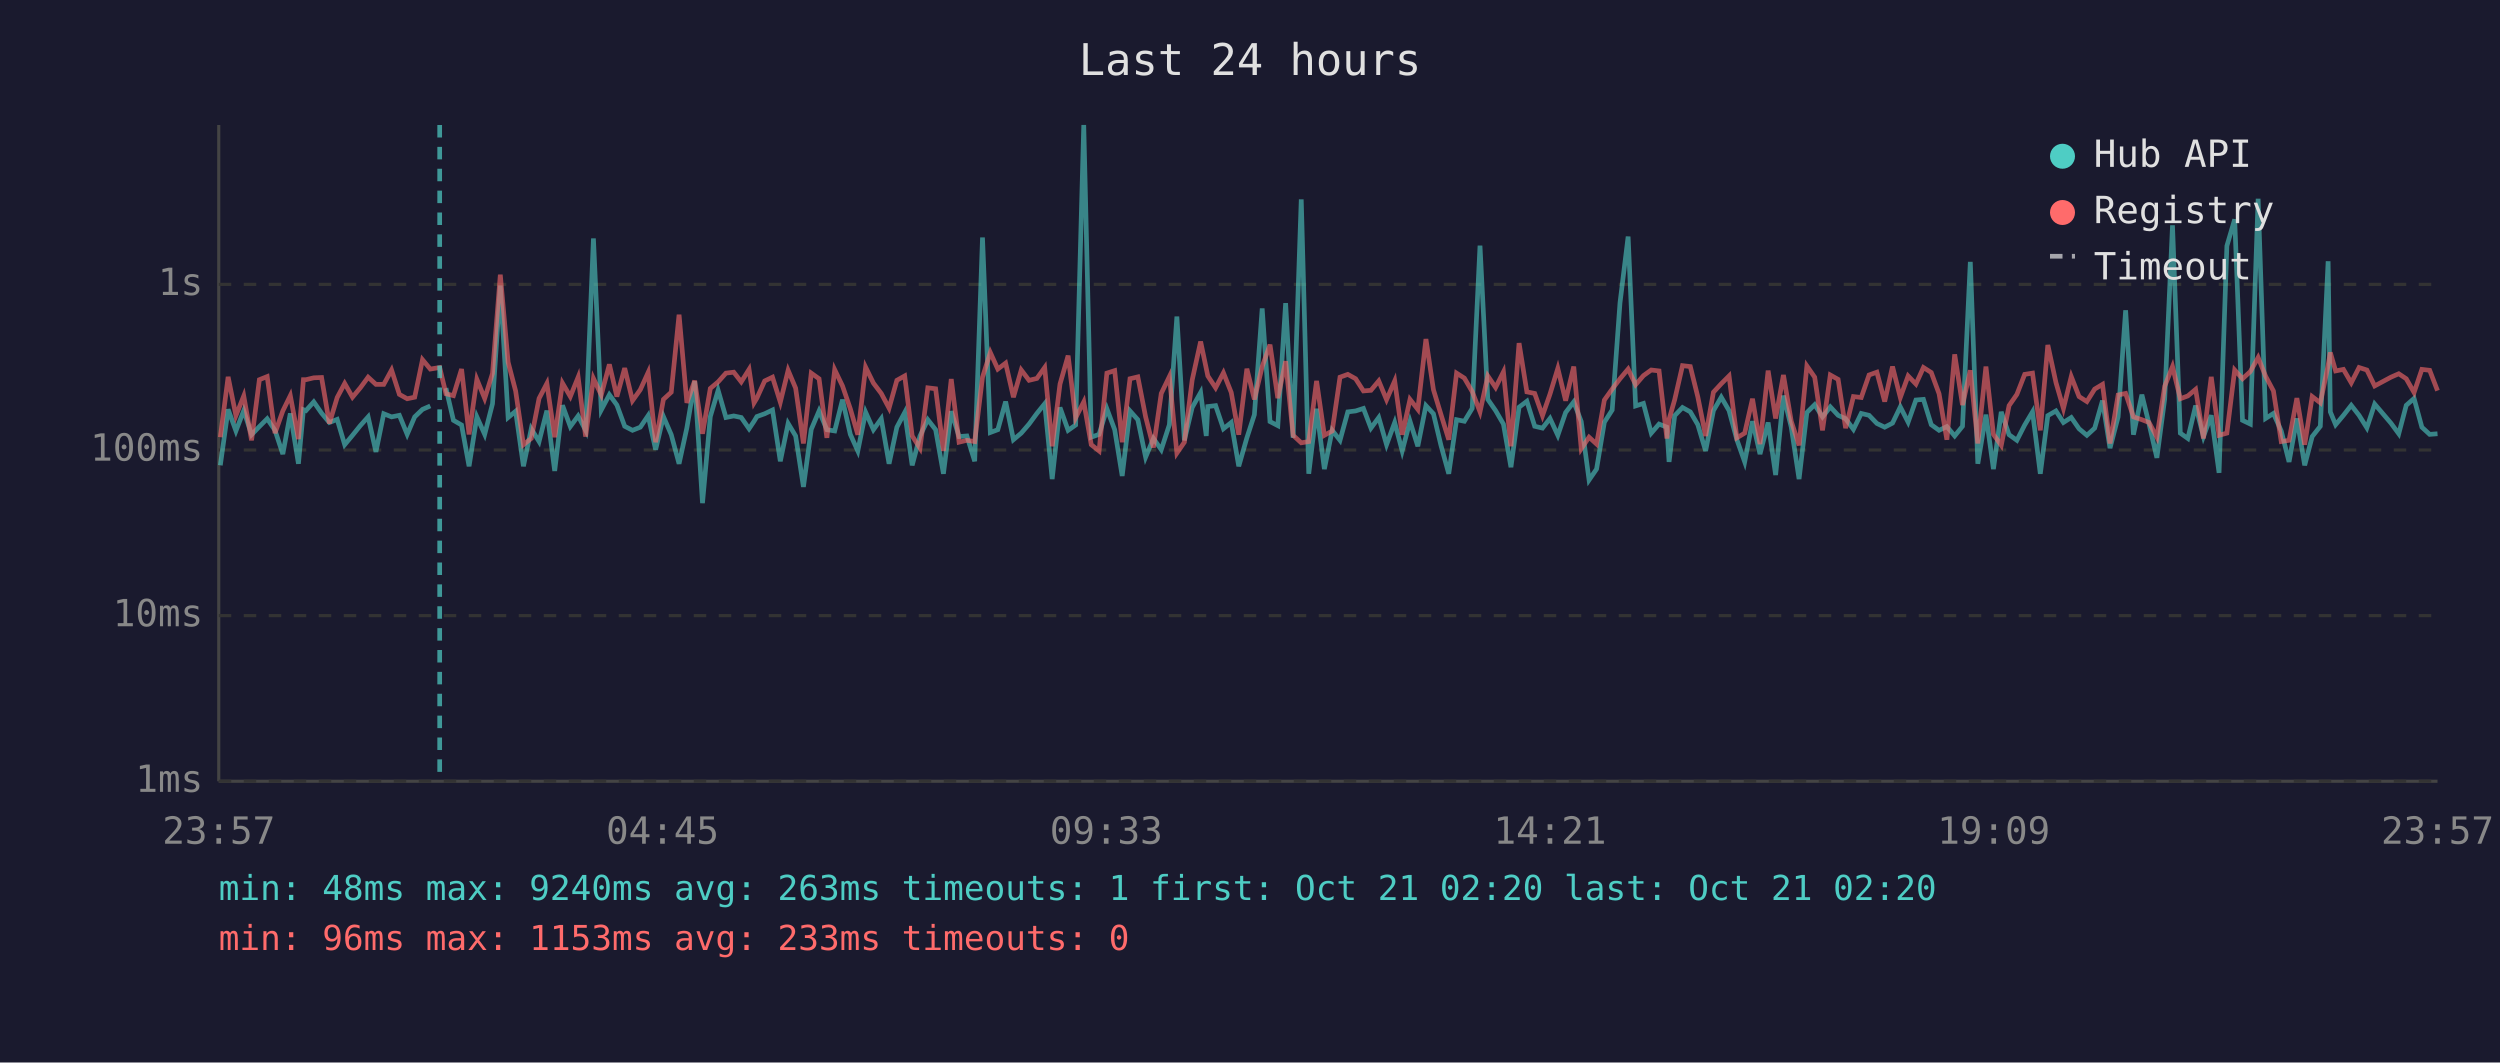
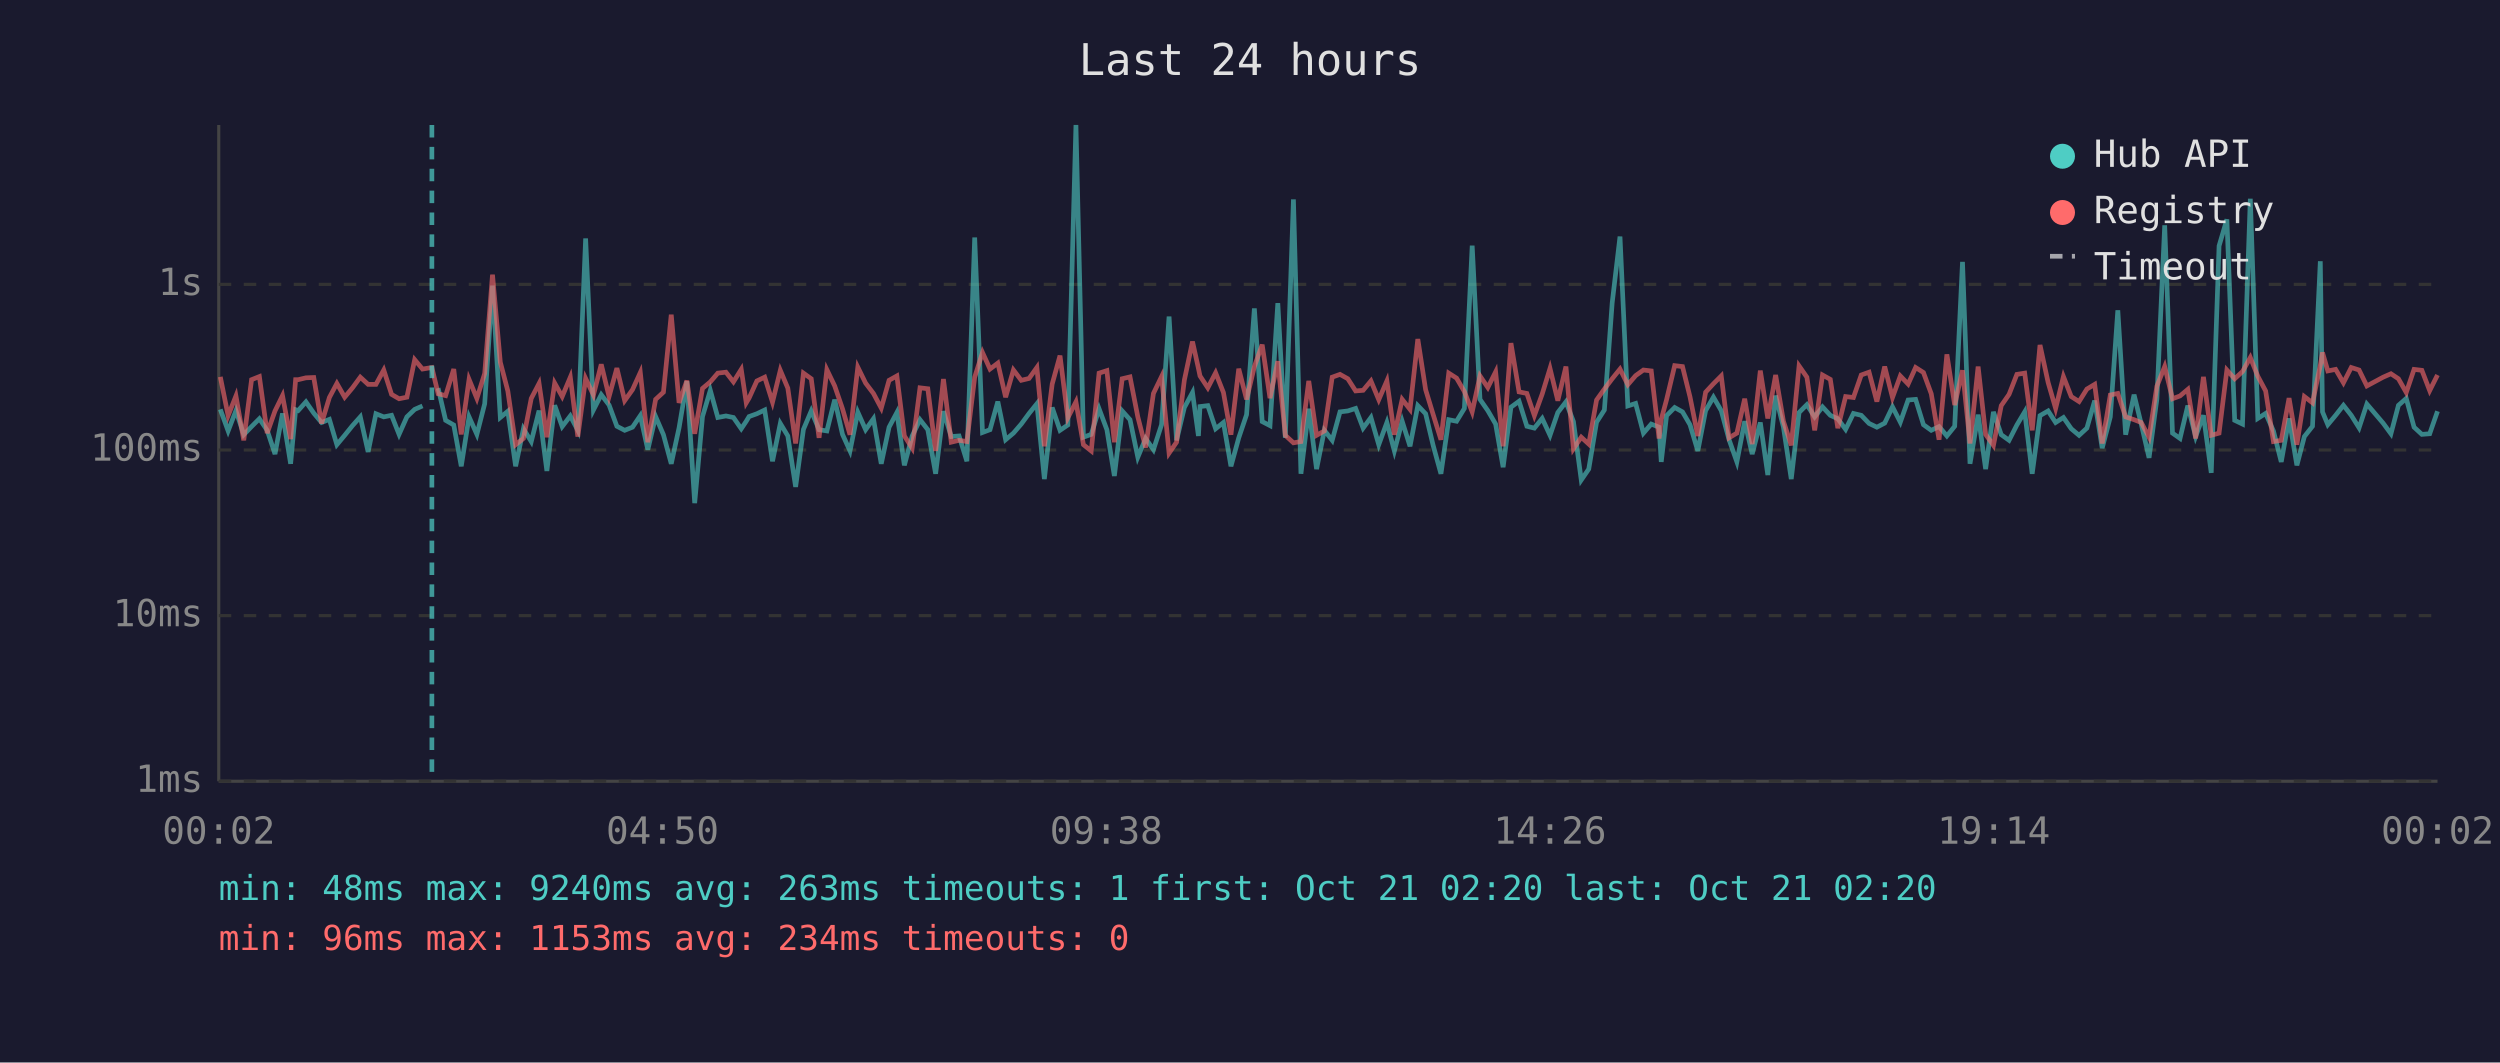
<svg xmlns="http://www.w3.org/2000/svg" viewBox="0 0 800 340" font-family="monospace" font-size="12">
  <rect width="800" height="340" fill="#1a1a2e" />
  <text x="400" y="24" fill="#e0e0e0" font-size="14" text-anchor="middle">Last 24 hours</text>
  <line x1="70" y1="40" x2="70" y2="250" stroke="#444" stroke-width="1" />
  <line x1="70" y1="250" x2="780" y2="250" stroke="#444" stroke-width="1" />
  <line x1="70" y1="250" x2="780" y2="250" stroke="#333" stroke-width="1" stroke-dasharray="4" />
  <text x="65" y="250" fill="#888" text-anchor="end" dominant-baseline="middle">1ms</text>
  <line x1="70" y1="197" x2="780" y2="197" stroke="#333" stroke-width="1" stroke-dasharray="4" />
  <text x="65" y="197" fill="#888" text-anchor="end" dominant-baseline="middle">10ms</text>
  <line x1="70" y1="144" x2="780" y2="144" stroke="#333" stroke-width="1" stroke-dasharray="4" />
  <text x="65" y="144" fill="#888" text-anchor="end" dominant-baseline="middle">100ms</text>
  <line x1="70" y1="91" x2="780" y2="91" stroke="#333" stroke-width="1" stroke-dasharray="4" />
  <text x="65" y="91" fill="#888" text-anchor="end" dominant-baseline="middle">1s</text>
-   <text x="70" y="270" fill="#888" text-anchor="middle">23:57</text>
-   <text x="212" y="270" fill="#888" text-anchor="middle">04:45</text>
-   <text x="354" y="270" fill="#888" text-anchor="middle">09:33</text>
-   <text x="496" y="270" fill="#888" text-anchor="middle">14:21</text>
-   <text x="638" y="270" fill="#888" text-anchor="middle">19:09</text>
-   <text x="780" y="270" fill="#888" text-anchor="middle">23:57</text>
-   <polyline points="70.5,148.9 73.0,131.0 75.5,137.9 78.0,131.4 80.5,139.1 83.0,136.5 85.5,134.0 88.0,137.7 90.5,145.3 92.9,132.3 95.5,148.4 97.1,131.1 97.9,131.4 100.4,128.6 102.9,132.2 105.4,135.2 107.9,134.2 110.3,142.3 112.8,139.3 115.3,136.2 117.8,133.4 120.3,144.6 122.8,132.4 125.3,133.4 127.8,132.9 130.3,139.0 132.7,133.4 135.2,131.0 137.7,129.9" fill="none" stroke="#4ecdc4" stroke-width="1.5" opacity="0.6" />
-   <polyline points="142.7,124.2 145.1,134.5 147.7,136.0 150.1,149.2 152.6,133.4 155.1,139.0 157.6,129.2 160.1,91.4 162.6,133.6 165.0,131.6 167.5,149.2 170.0,137.2 172.5,141.3 175.0,131.4 177.5,150.7 180.0,129.7 182.5,136.5 185.0,133.1 187.4,137.7 189.9,76.3 192.4,131.2 195.0,126.3 197.4,129.6 199.9,136.4 202.4,137.7 204.9,136.7 207.4,133.0 209.8,143.9 212.3,133.3 214.8,139.1 217.3,148.4 219.8,136.9 222.3,122.0 224.8,161.0 227.3,133.3 229.8,124.9 232.3,133.6 234.8,133.1 237.2,133.6 239.7,137.2 241.3,134.8 242.2,133.3 244.7,132.4 247.2,131.2 249.7,147.6 252.2,135.5 254.6,139.5 257.1,155.8 259.6,137.4 262.1,131.5 264.6,137.5 267.1,137.9 269.6,127.9 272.1,139.0 274.5,144.3 277.0,131.9 279.5,137.5 282.0,134.0 284.5,148.4 287.0,136.7 289.5,132.0 291.9,148.9 294.4,139.5 296.9,134.3 299.4,137.5 301.9,151.6 304.4,131.6 306.9,139.7 309.4,139.5 311.9,147.6 314.4,76.0 316.9,138.4 319.3,137.5 321.8,128.5 324.3,140.7 326.8,138.6 329.3,135.7 331.8,132.3 334.3,129.2 336.7,153.3 339.2,130.4 341.8,137.7 344.2,136.0 346.8,40.0 349.2,139.9 351.7,139.0 354.2,130.8 356.7,137.5 359.1,152.3 361.6,131.5 364.1,134.3 366.6,146.3 369.1,140.3 371.6,143.9 374.2,135.9 376.6,101.3 379.0,140.9 381.5,130.4 384.2,125.6 386.0,139.5 386.5,130.1 389.0,129.8 391.5,137.2 394.0,135.2 396.4,149.2 399.0,140.1 401.4,132.7 403.9,98.7 406.4,134.9 408.9,136.2 411.4,97.0 413.8,140.1 416.4,63.8 418.8,151.6 421.3,130.8 423.8,150.1 426.3,137.7 428.8,140.9 431.3,131.8 433.8,131.5 436.3,130.7 438.7,137.0 441.2,133.6 443.7,142.3 446.3,135.2 448.7,144.3 451.2,134.8 453.7,142.8 456.3,129.8 458.7,132.4 461.1,142.5 463.6,151.6 466.1,134.3 468.6,134.8 471.1,130.7 473.6,78.6 476.1,127.8 478.6,131.4 481.1,135.7 483.5,149.5 486.1,130.3 488.6,128.4 491.1,136.4 493.6,137.0 496.0,133.9 498.5,139.3 501.0,132.0 503.6,128.6 506.0,134.9 508.5,153.6 510.9,150.1 513.4,135.1 515.9,131.2 518.4,96.9 521.0,75.7 523.4,129.9 525.9,129.1 528.4,138.6 530.9,135.7 533.4,136.7 534.1,147.8 535.9,133.0 538.4,130.4 540.9,131.8 543.3,135.9 545.8,144.3 548.3,131.4 550.8,127.1 553.3,131.4 555.8,140.7 558.3,147.8 560.8,134.8 563.2,145.3 565.8,135.2 568.2,152.0 570.7,126.6 573.2,136.7 575.7,153.3 578.2,132.0 580.7,129.5 583.2,133.4 585.7,130.2 588.2,132.9 590.6,134.0 593.1,137.4 595.6,132.3 598.1,132.9 600.6,135.5 603.1,136.7 605.6,135.4 608.1,130.2 610.6,135.1 613.1,128.0 615.5,127.8 618.0,135.9 620.5,137.7 623.0,136.5 625.5,139.5 628.0,136.4 630.5,83.8 632.9,148.4 635.5,132.7 637.9,150.1 640.4,131.8 642.9,139.1 645.4,140.9 647.9,136.0 650.4,131.8 652.9,151.6 655.3,133.0 657.9,131.5 660.3,135.2 662.8,133.6 665.3,137.2 667.8,139.3 670.3,137.0 672.8,128.2 675.2,143.4 677.8,133.4 680.2,99.3 682.7,139.1 685.4,126.3 687.7,135.7 690.2,146.5 692.7,127.7 695.2,72.1 697.7,138.6 700.1,140.3 702.6,129.8 705.1,139.7 707.6,132.9 710.1,151.3 712.6,78.7 715.1,70.2 717.6,134.5 720.1,135.7 722.6,63.6 725.0,133.9 727.5,132.3 730.0,137.9 732.5,147.8 735.0,133.9 737.5,148.9 739.9,139.7 742.5,136.4 745.0,83.6 745.7,131.8 747.4,135.9 749.9,132.9 752.4,129.7 754.9,132.9 757.4,136.9 759.9,129.3 765.1,135.4 767.6,138.8 770.0,129.7 772.5,127.5 775.0,136.7 777.5,139.0 780.0,138.8" fill="none" stroke="#4ecdc4" stroke-width="1.5" opacity="0.6" />
-   <polyline points="70.5,139.9 73.0,120.6 75.5,133.0 78.0,126.7 80.5,140.9 83.0,121.5 85.5,120.5 88.0,138.6 90.5,131.5 92.9,126.6 95.5,140.5 97.1,121.5 97.9,121.5 100.4,120.9 102.9,120.8 105.4,135.5 107.9,127.2 110.3,122.7 112.8,127.1 115.3,124.1 117.8,120.7 120.3,123.0 122.8,123.0 125.3,118.4 127.8,126.2 130.3,127.6 132.7,127.1 135.2,115.1 137.7,118.1 140.7,117.6 142.7,126.0 145.1,126.6 147.7,118.1 150.1,139.0 152.6,121.4 155.1,127.5 157.6,119.5 160.1,87.9 162.6,115.9 165.0,125.1 167.5,142.3 170.0,140.3 172.5,127.5 175.0,122.7 177.5,139.9 180.0,122.6 182.5,126.9 185.0,120.7 187.4,139.7 189.9,121.1 192.4,126.4 195.0,116.6 197.4,126.9 199.9,117.8 202.4,128.2 204.9,124.7 207.4,119.2 209.8,141.5 212.3,127.8 214.8,125.5 217.3,100.7 219.8,128.9 222.3,121.8 224.8,138.8 227.3,124.3 229.8,122.2 232.3,119.4 234.8,119.1 237.2,122.2 239.7,118.2 241.3,128.9 242.2,127.4 244.7,121.9 247.2,120.7 249.7,128.7 252.2,118.5 254.6,124.2 257.1,141.9 259.6,119.4 262.1,121.2 264.6,140.1 267.1,118.3 269.6,123.5 272.1,130.8 274.5,139.1 277.0,117.5 279.5,122.6 282.0,125.9 284.5,130.6 287.0,121.7 289.5,120.3 291.9,139.5 294.4,143.4 296.9,124.1 299.4,124.4 301.9,144.3 304.4,121.3 306.9,141.5 309.4,140.9 311.9,141.3 314.4,120.7 316.9,112.8 319.3,118.1 321.8,116.2 324.3,127.1 326.8,118.4 329.3,121.7 331.8,121.1 334.3,117.6 336.7,142.8 339.2,122.9 341.8,113.8 344.2,133.7 346.8,128.6 349.2,142.3 351.7,144.3 354.2,119.4 356.7,118.6 359.1,141.5 361.6,121.2 364.1,120.6 366.6,133.4 369.1,143.2 371.6,125.9 374.2,120.5 376.6,145.0 379.0,141.5 381.5,121.6 384.2,109.3 386.0,117.9 386.5,120.3 389.0,124.1 391.5,119.3 394.0,125.6 396.4,139.1 399.0,118.0 401.4,127.8 403.9,117.3 406.4,110.3 408.9,127.4 411.4,115.6 413.8,139.3 416.4,141.7 418.8,141.3 421.3,121.9 423.8,139.3 426.3,137.9 428.8,120.7 431.3,119.8 433.8,121.2 436.3,125.1 438.7,124.9 441.2,121.9 443.7,127.9 446.3,121.9 448.7,139.1 451.2,127.8 453.7,131.0 456.3,108.5 458.7,124.7 461.1,132.6 463.6,140.7 466.1,119.4 468.6,121.0 471.1,125.3 473.6,131.8 476.1,120.3 478.6,124.0 481.1,119.0 483.5,142.8 486.1,109.8 488.6,125.4 491.1,125.9 493.6,133.0 496.0,126.1 498.5,117.9 501.0,128.2 503.6,117.3 506.0,143.6 508.5,139.9 510.9,142.1 513.4,128.0 515.9,124.5 518.4,121.2 521.0,118.1 523.4,123.1 525.9,120.2 528.4,118.4 530.9,118.7 533.4,140.3 534.1,134.2 535.9,127.9 538.4,117.0 540.9,117.3 543.3,127.0 545.8,139.5 548.3,125.5 550.8,122.8 553.3,120.3 555.8,140.1 558.3,138.6 560.8,127.6 563.2,142.1 565.8,118.6 568.2,133.9 570.7,120.0 573.2,134.8 575.7,142.5 578.2,117.1 580.7,120.7 583.2,137.7 585.7,120.0 588.2,121.4 590.6,137.0 593.1,126.9 595.6,127.2 598.1,120.0 600.6,119.1 603.1,128.5 605.6,117.3 608.1,127.2 610.6,120.3 613.1,122.9 615.5,117.6 618.0,119.2 620.5,126.0 623.0,140.7 625.5,113.4 628.0,129.6 630.5,118.5 632.9,141.9 635.5,117.3 637.9,139.0 640.4,142.5 642.9,129.8 645.4,126.2 647.9,119.8 650.4,119.4 652.9,137.7 655.3,110.4 657.9,122.4 660.3,130.7 662.8,120.5 665.3,126.9 667.8,128.5 670.3,124.5 672.8,123.0 675.2,141.9 677.8,126.4 680.2,125.9 682.7,133.4 685.4,134.3 687.7,135.2 690.2,139.9 692.7,123.6 695.2,117.3 697.7,127.6 700.1,126.7 702.6,124.6 705.1,140.3 707.6,120.6 710.1,139.3 712.6,138.6 715.1,118.4 717.6,121.2 720.1,118.9 722.6,114.4 725.0,120.4 727.5,125.1 730.0,141.3 732.5,140.9 735.0,127.4 737.5,142.3 739.9,126.9 742.5,128.9 745.0,116.9 745.7,112.8 747.4,118.7 749.9,118.2 752.4,122.5 754.9,117.6 757.4,118.4 759.9,123.5 765.1,120.7 767.6,119.6 770.0,121.2 772.5,125.6 775.0,118.2 777.5,118.5 780.0,125.0" fill="none" stroke="#ff6b6b" stroke-width="1.5" opacity="0.6" />
-   <line x1="140.7" y1="40" x2="140.7" y2="250" stroke="#4ecdc4" stroke-width="1.5" stroke-dasharray="4,3" opacity="0.7" />
+   <text x="70" y="270" fill="#888" text-anchor="middle">00:02</text>
+   <text x="212" y="270" fill="#888" text-anchor="middle">04:50</text>
+   <text x="354" y="270" fill="#888" text-anchor="middle">09:38</text>
+   <text x="496" y="270" fill="#888" text-anchor="middle">14:26</text>
+   <text x="638" y="270" fill="#888" text-anchor="middle">19:14</text>
+   <text x="780" y="270" fill="#888" text-anchor="middle">00:02</text>
+   <polyline points="70.5,131.0 73.0,137.9 75.5,131.4 78.0,139.1 80.5,136.5 83.0,134.0 85.5,137.7 88.0,145.3 90.4,132.3 93.0,148.4 94.6,131.1 95.4,131.4 97.9,128.6 100.4,132.2 102.9,135.2 105.4,134.2 107.8,142.3 110.3,139.3 112.8,136.2 115.3,133.4 117.8,144.6 120.3,132.4 122.8,133.4 125.3,132.9 127.7,139.0 130.2,133.4 132.7,131.0 135.2,129.9" fill="none" stroke="#4ecdc4" stroke-width="1.5" opacity="0.6" />
+   <polyline points="140.2,124.2 142.6,134.5 145.2,136.0 147.6,149.2 150.1,133.4 152.6,139.0 155.1,129.2 157.6,91.4 160.1,133.6 162.5,131.6 165.0,149.2 167.5,137.2 170.0,141.3 172.5,131.4 175.0,150.7 177.5,129.7 179.9,136.5 182.5,133.1 184.9,137.7 187.4,76.3 189.9,131.2 192.4,126.3 194.9,129.6 197.4,136.4 199.9,137.7 202.4,136.7 204.9,133.0 207.3,143.9 209.8,133.3 212.3,139.1 214.8,148.4 217.3,136.9 219.8,122.0 222.3,161.0 224.8,133.3 227.3,124.9 229.7,133.6 232.3,133.1 234.7,133.6 237.2,137.2 238.8,134.8 239.7,133.3 242.2,132.4 244.7,131.2 247.2,147.6 249.7,135.5 252.1,139.5 254.6,155.8 257.1,137.4 259.6,131.5 262.1,137.5 264.6,137.9 267.1,127.9 269.6,139.0 272.0,144.3 274.5,131.9 277.0,137.5 279.5,134.0 282.0,148.4 284.5,136.7 287.0,132.0 289.4,148.9 291.9,139.5 294.4,134.3 296.9,137.5 299.4,151.6 301.9,131.6 304.4,139.7 306.9,139.5 309.4,147.6 311.9,76.0 314.4,138.4 316.8,137.5 319.3,128.5 321.8,140.7 324.3,138.6 326.8,135.7 329.3,132.3 331.8,129.2 334.2,153.3 336.7,130.4 339.2,137.7 341.7,136.0 344.3,40.0 346.7,139.9 349.2,139.0 351.7,130.8 354.2,137.5 356.6,152.3 359.1,131.5 361.6,134.3 364.1,146.3 366.6,140.3 369.1,143.9 371.7,135.9 374.1,101.3 376.5,140.9 379.0,130.4 381.6,125.6 383.5,139.5 384.0,130.1 386.5,129.8 389.0,137.2 391.5,135.2 393.9,149.2 396.4,140.1 398.9,132.7 401.4,98.7 403.9,134.9 406.4,136.2 408.9,97.0 411.3,140.1 413.9,63.8 416.3,151.6 418.8,130.8 421.3,150.1 423.8,137.7 426.3,140.9 428.8,131.8 431.3,131.5 433.8,130.7 436.2,137.0 438.7,133.6 441.2,142.3 443.8,135.2 446.2,144.3 448.7,134.8 451.2,142.8 453.7,129.8 456.2,132.4 458.6,142.5 461.1,151.6 463.6,134.3 466.1,134.8 468.6,130.7 471.1,78.6 473.6,127.8 476.1,131.4 478.6,135.7 481.0,149.5 483.5,130.3 486.1,128.4 488.6,136.4 491.0,137.0 493.5,133.9 496.0,139.3 498.5,132.0 501.1,128.6 503.5,134.9 506.0,153.6 508.4,150.1 510.9,135.1 513.4,131.2 515.9,96.9 518.4,75.7 520.9,129.9 523.4,129.1 525.9,138.6 528.4,135.7 530.9,136.7 531.6,147.8 533.3,133.0 535.9,130.4 538.4,131.8 540.8,135.9 543.3,144.3 545.8,131.4 548.3,127.1 550.8,131.4 553.3,140.7 555.8,147.8 558.3,134.8 560.7,145.3 563.3,135.2 565.7,152.0 568.2,126.6 570.7,136.7 573.2,153.3 575.7,132.0 578.2,129.5 580.7,133.4 583.2,130.2 585.7,132.9 588.1,134.0 590.6,137.4 593.1,132.3 595.6,132.9 598.1,135.5 600.6,136.7 603.1,135.4 605.6,130.2 608.1,135.1 610.6,128.0 613.0,127.8 615.5,135.9 618.0,137.7 620.5,136.5 623.0,139.5 625.5,136.4 628.0,83.8 630.4,148.4 633.0,132.7 635.4,150.1 637.9,131.8 640.4,139.1 642.9,140.9 645.4,136.0 647.9,131.8 650.3,151.6 652.8,133.0 655.4,131.5 657.8,135.2 660.3,133.6 662.8,137.2 665.3,139.3 667.8,137.0 670.3,128.2 672.7,143.4 675.3,133.4 677.7,99.3 680.2,139.1 682.9,126.3 685.2,135.7 687.7,146.5 690.2,127.7 692.7,72.1 695.2,138.6 697.6,140.3 700.1,129.8 702.6,139.7 705.1,132.9 707.6,151.3 710.1,78.7 712.6,70.2 715.1,134.5 717.6,135.7 720.1,63.6 722.5,133.9 725.0,132.3 727.5,137.9 730.0,147.8 732.5,133.9 735.0,148.9 737.4,139.7 740.0,136.4 742.5,83.6 743.2,131.8 744.9,135.9 747.4,132.9 749.9,129.7 752.4,132.9 754.9,136.9 757.4,129.3 762.6,135.4 765.1,138.8 767.5,129.7 770.0,127.5 772.5,136.7 775.0,139.0 777.5,138.8 780.0,131.6" fill="none" stroke="#4ecdc4" stroke-width="1.5" opacity="0.6" />
+   <polyline points="70.5,120.6 73.0,133.0 75.5,126.7 78.0,140.9 80.5,121.5 83.0,120.5 85.5,138.6 88.0,131.5 90.4,126.6 93.0,140.5 94.6,121.5 95.4,121.5 97.9,120.9 100.4,120.8 102.9,135.5 105.4,127.2 107.8,122.7 110.3,127.1 112.8,124.1 115.3,120.7 117.8,123.0 120.3,123.0 122.8,118.4 125.3,126.2 127.7,127.6 130.2,127.1 132.7,115.1 135.2,118.1 138.2,117.6 140.2,126.0 142.6,126.6 145.2,118.1 147.6,139.0 150.1,121.4 152.6,127.5 155.1,119.5 157.6,87.9 160.1,115.9 162.5,125.1 165.0,142.3 167.5,140.3 170.0,127.5 172.5,122.7 175.0,139.9 177.5,122.6 179.9,126.9 182.5,120.7 184.9,139.7 187.4,121.1 189.9,126.4 192.4,116.6 194.9,126.9 197.4,117.8 199.9,128.2 202.4,124.7 204.9,119.2 207.3,141.5 209.8,127.8 212.3,125.5 214.8,100.7 217.3,128.9 219.8,121.8 222.3,138.8 224.8,124.3 227.3,122.2 229.7,119.4 232.3,119.1 234.7,122.2 237.2,118.2 238.8,128.9 239.7,127.4 242.2,121.9 244.7,120.7 247.2,128.7 249.7,118.5 252.1,124.2 254.6,141.9 257.1,119.4 259.6,121.2 262.1,140.1 264.6,118.3 267.1,123.5 269.6,130.8 272.0,139.1 274.5,117.5 277.0,122.6 279.5,125.9 282.0,130.6 284.5,121.7 287.0,120.3 289.4,139.5 291.9,143.4 294.4,124.1 296.9,124.4 299.4,144.3 301.9,121.3 304.4,141.5 306.9,140.9 309.4,141.3 311.9,120.7 314.4,112.8 316.8,118.1 319.3,116.2 321.8,127.1 324.3,118.4 326.8,121.7 329.3,121.1 331.8,117.6 334.2,142.8 336.7,122.9 339.2,113.8 341.7,133.7 344.3,128.6 346.7,142.3 349.2,144.3 351.7,119.4 354.2,118.6 356.6,141.5 359.1,121.2 361.6,120.6 364.1,133.4 366.6,143.2 369.1,125.9 371.7,120.5 374.1,145.0 376.5,141.5 379.0,121.6 381.6,109.3 383.5,117.9 384.0,120.3 386.5,124.1 389.0,119.3 391.5,125.6 393.9,139.1 396.4,118.0 398.9,127.8 401.4,117.3 403.9,110.3 406.4,127.4 408.9,115.6 411.3,139.3 413.9,141.7 416.3,141.3 418.8,121.9 421.3,139.3 423.8,137.9 426.3,120.7 428.8,119.8 431.3,121.2 433.8,125.1 436.2,124.9 438.7,121.9 441.2,127.9 443.8,121.9 446.2,139.1 448.7,127.8 451.2,131.0 453.7,108.5 456.2,124.7 458.6,132.6 461.1,140.7 463.6,119.4 466.1,121.0 468.6,125.3 471.1,131.8 473.6,120.3 476.1,124.0 478.6,119.0 481.0,142.8 483.5,109.8 486.1,125.4 488.6,125.9 491.0,133.0 493.5,126.1 496.0,117.9 498.5,128.2 501.1,117.3 503.5,143.6 506.0,139.9 508.4,142.1 510.9,128.0 513.4,124.5 515.9,121.2 518.4,118.1 520.9,123.1 523.4,120.2 525.9,118.4 528.4,118.7 530.9,140.3 531.6,134.2 533.3,127.9 535.9,117.0 538.4,117.3 540.8,127.0 543.3,139.5 545.8,125.5 548.3,122.8 550.8,120.3 553.3,140.1 555.8,138.6 558.3,127.6 560.7,142.1 563.3,118.6 565.7,133.9 568.2,120.0 570.7,134.8 573.2,142.5 575.7,117.1 578.2,120.7 580.7,137.7 583.2,120.0 585.7,121.4 588.1,137.0 590.6,126.9 593.1,127.2 595.6,120.0 598.1,119.1 600.6,128.5 603.1,117.3 605.6,127.2 608.1,120.3 610.6,122.9 613.0,117.6 615.5,119.2 618.0,126.0 620.5,140.7 623.0,113.4 625.5,129.6 628.0,118.5 630.4,141.9 633.0,117.3 635.4,139.0 637.9,142.5 640.4,129.8 642.9,126.2 645.4,119.8 647.9,119.4 650.3,137.7 652.8,110.4 655.4,122.4 657.8,130.7 660.3,120.5 662.8,126.9 665.3,128.5 667.8,124.5 670.3,123.0 672.7,141.9 675.3,126.4 677.7,125.9 680.2,133.4 682.9,134.3 685.2,135.2 687.7,139.9 690.2,123.6 692.7,117.3 695.2,127.6 697.6,126.7 700.1,124.6 702.6,140.3 705.1,120.6 707.6,139.3 710.1,138.6 712.6,118.4 715.1,121.2 717.6,118.9 720.1,114.4 722.5,120.4 725.0,125.1 727.5,141.3 730.0,140.9 732.5,127.4 735.0,142.3 737.4,126.9 740.0,128.9 742.5,116.9 743.2,112.8 744.9,118.7 747.4,118.2 749.9,122.5 752.4,117.6 754.9,118.4 757.4,123.5 762.6,120.7 765.1,119.6 767.5,121.2 770.0,125.6 772.5,118.2 775.0,118.5 777.5,125.0 780.0,120.0" fill="none" stroke="#ff6b6b" stroke-width="1.5" opacity="0.6" />
+   <line x1="138.2" y1="40" x2="138.2" y2="250" stroke="#4ecdc4" stroke-width="1.5" stroke-dasharray="4,3" opacity="0.7" />
  <circle cx="660" cy="50" r="4" fill="#4ecdc4" />
  <text x="670" y="50" fill="#e0e0e0" dominant-baseline="middle">Hub API</text>
  <circle cx="660" cy="68" r="4" fill="#ff6b6b" />
  <text x="670" y="68" fill="#e0e0e0" dominant-baseline="middle">Registry</text>
  <line x1="656" y1="82" x2="664" y2="82" stroke="#e0e0e0" stroke-width="1.5" stroke-dasharray="4,3" opacity="0.7" />
  <text x="670" y="86" fill="#e0e0e0" dominant-baseline="middle">Timeout</text>
  <text x="70" y="288" fill="#4ecdc4" font-size="11">min: 48ms  max: 9240ms  avg: 263ms  timeouts: 1  first: Oct 21 02:20  last: Oct 21 02:20</text>
-   <text x="70" y="304" fill="#ff6b6b" font-size="11">min: 96ms  max: 1153ms  avg: 233ms  timeouts: 0</text>
+   <text x="70" y="304" fill="#ff6b6b" font-size="11">min: 96ms  max: 1153ms  avg: 234ms  timeouts: 0</text>
</svg>
